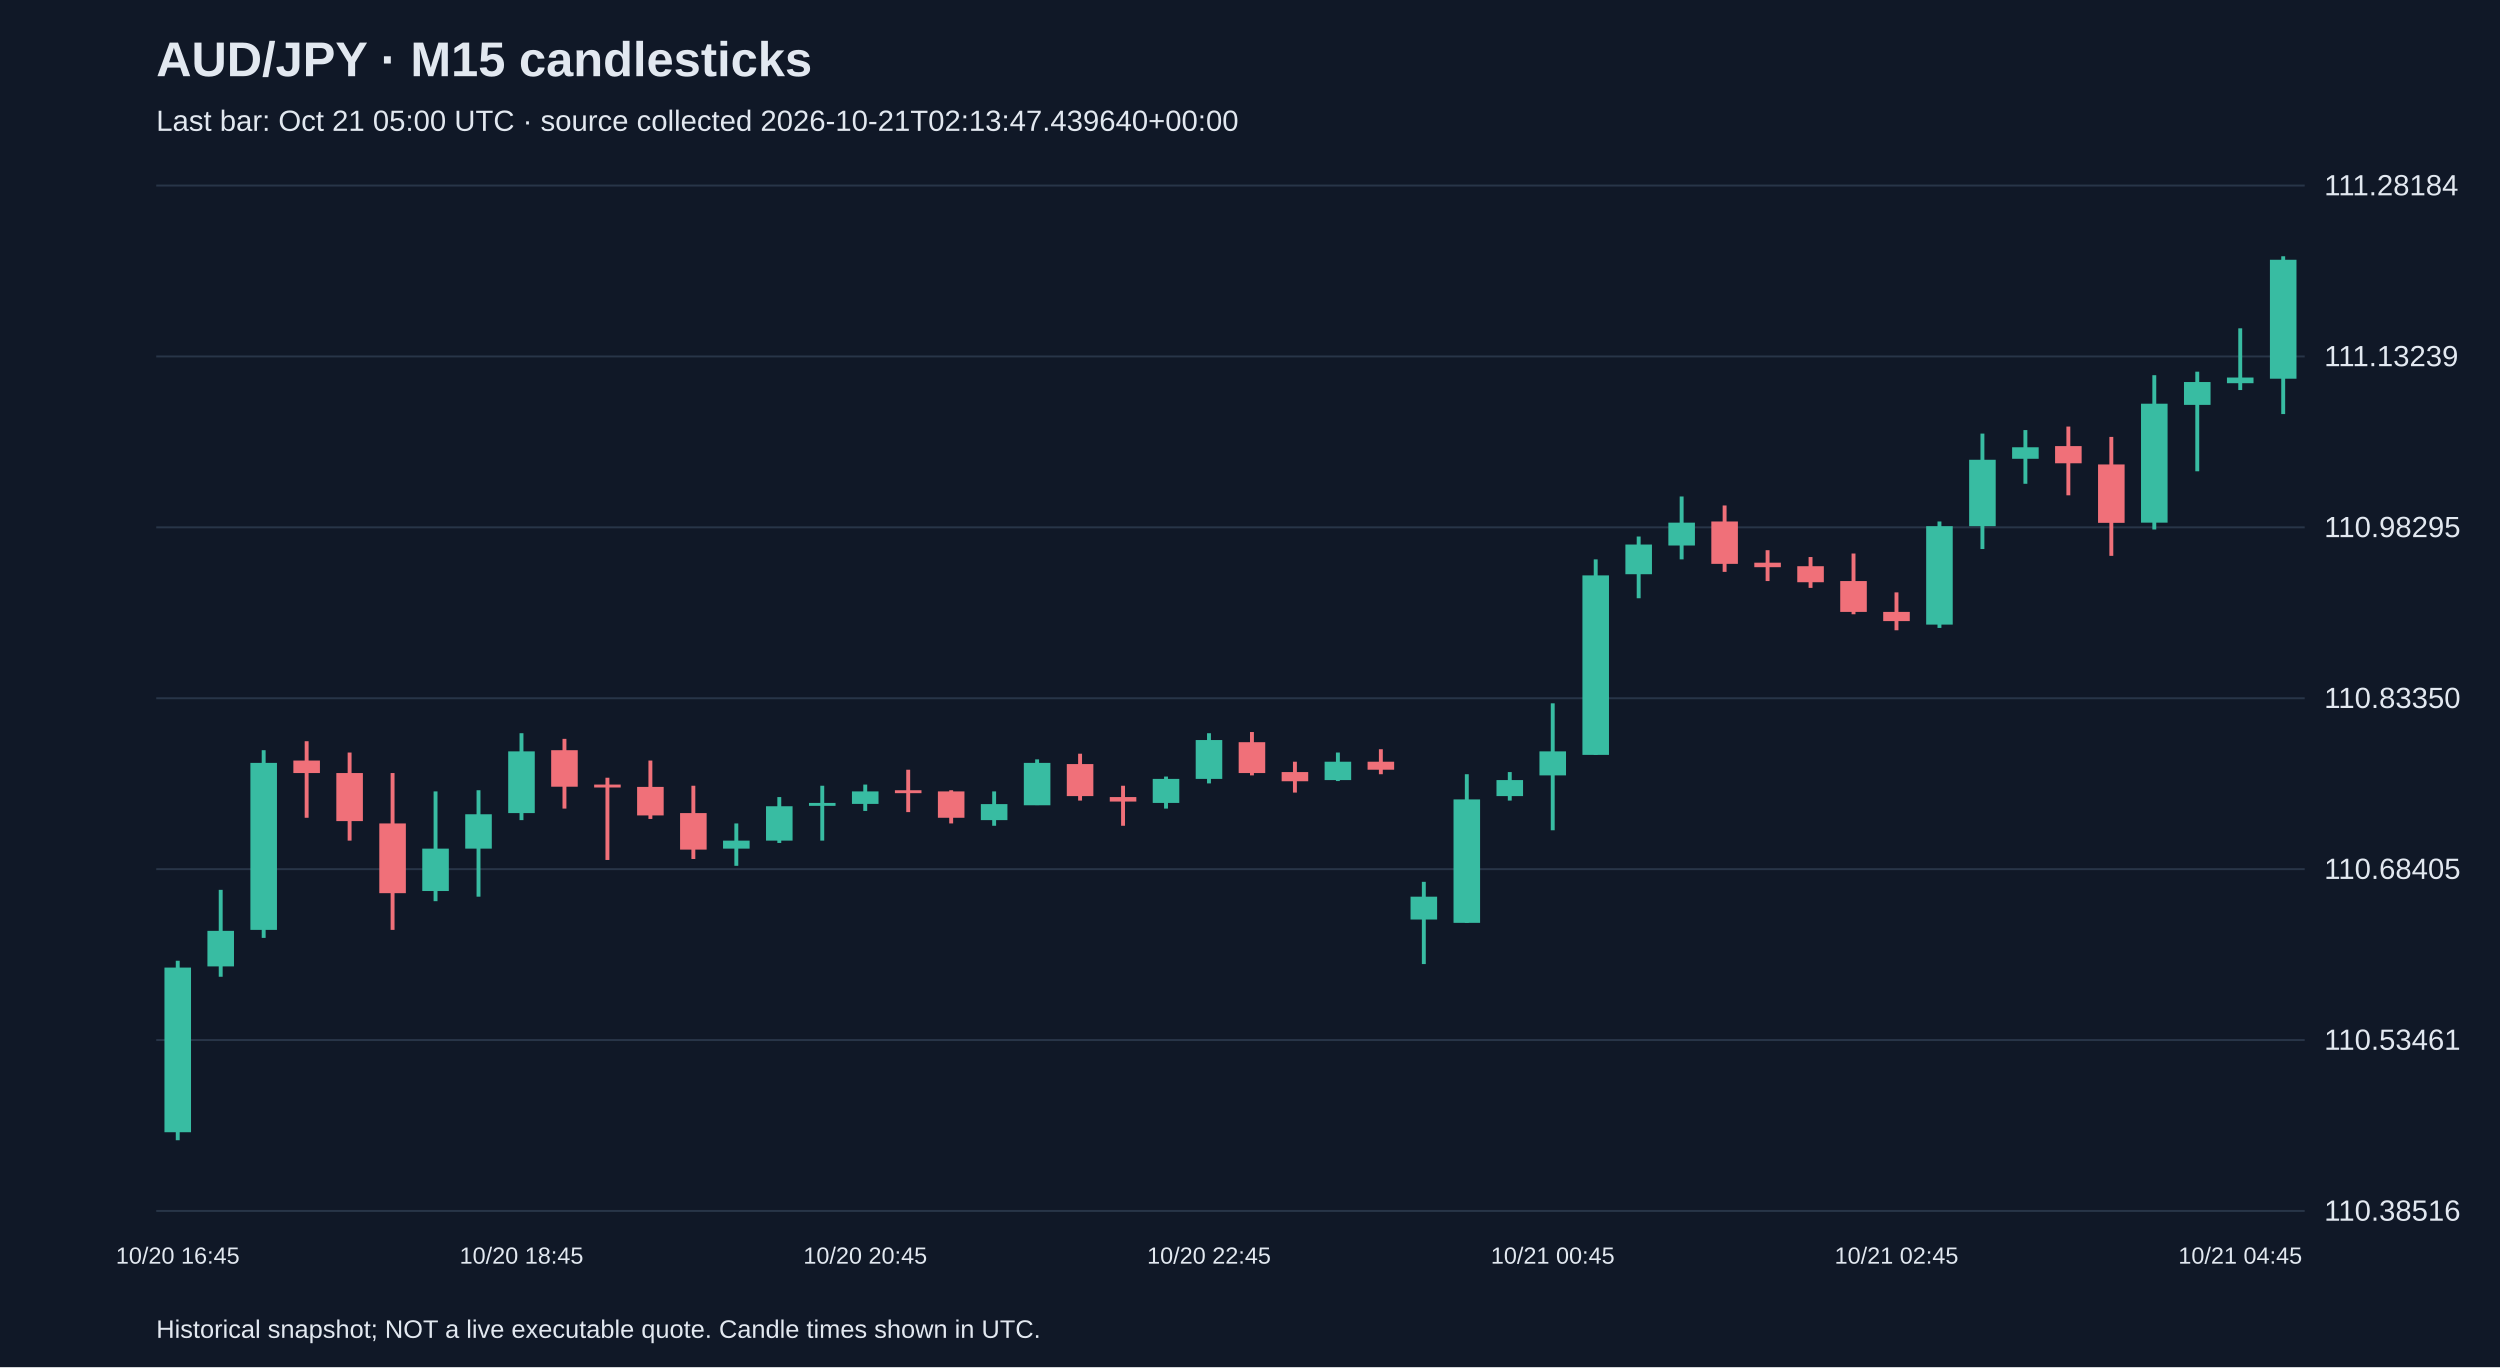
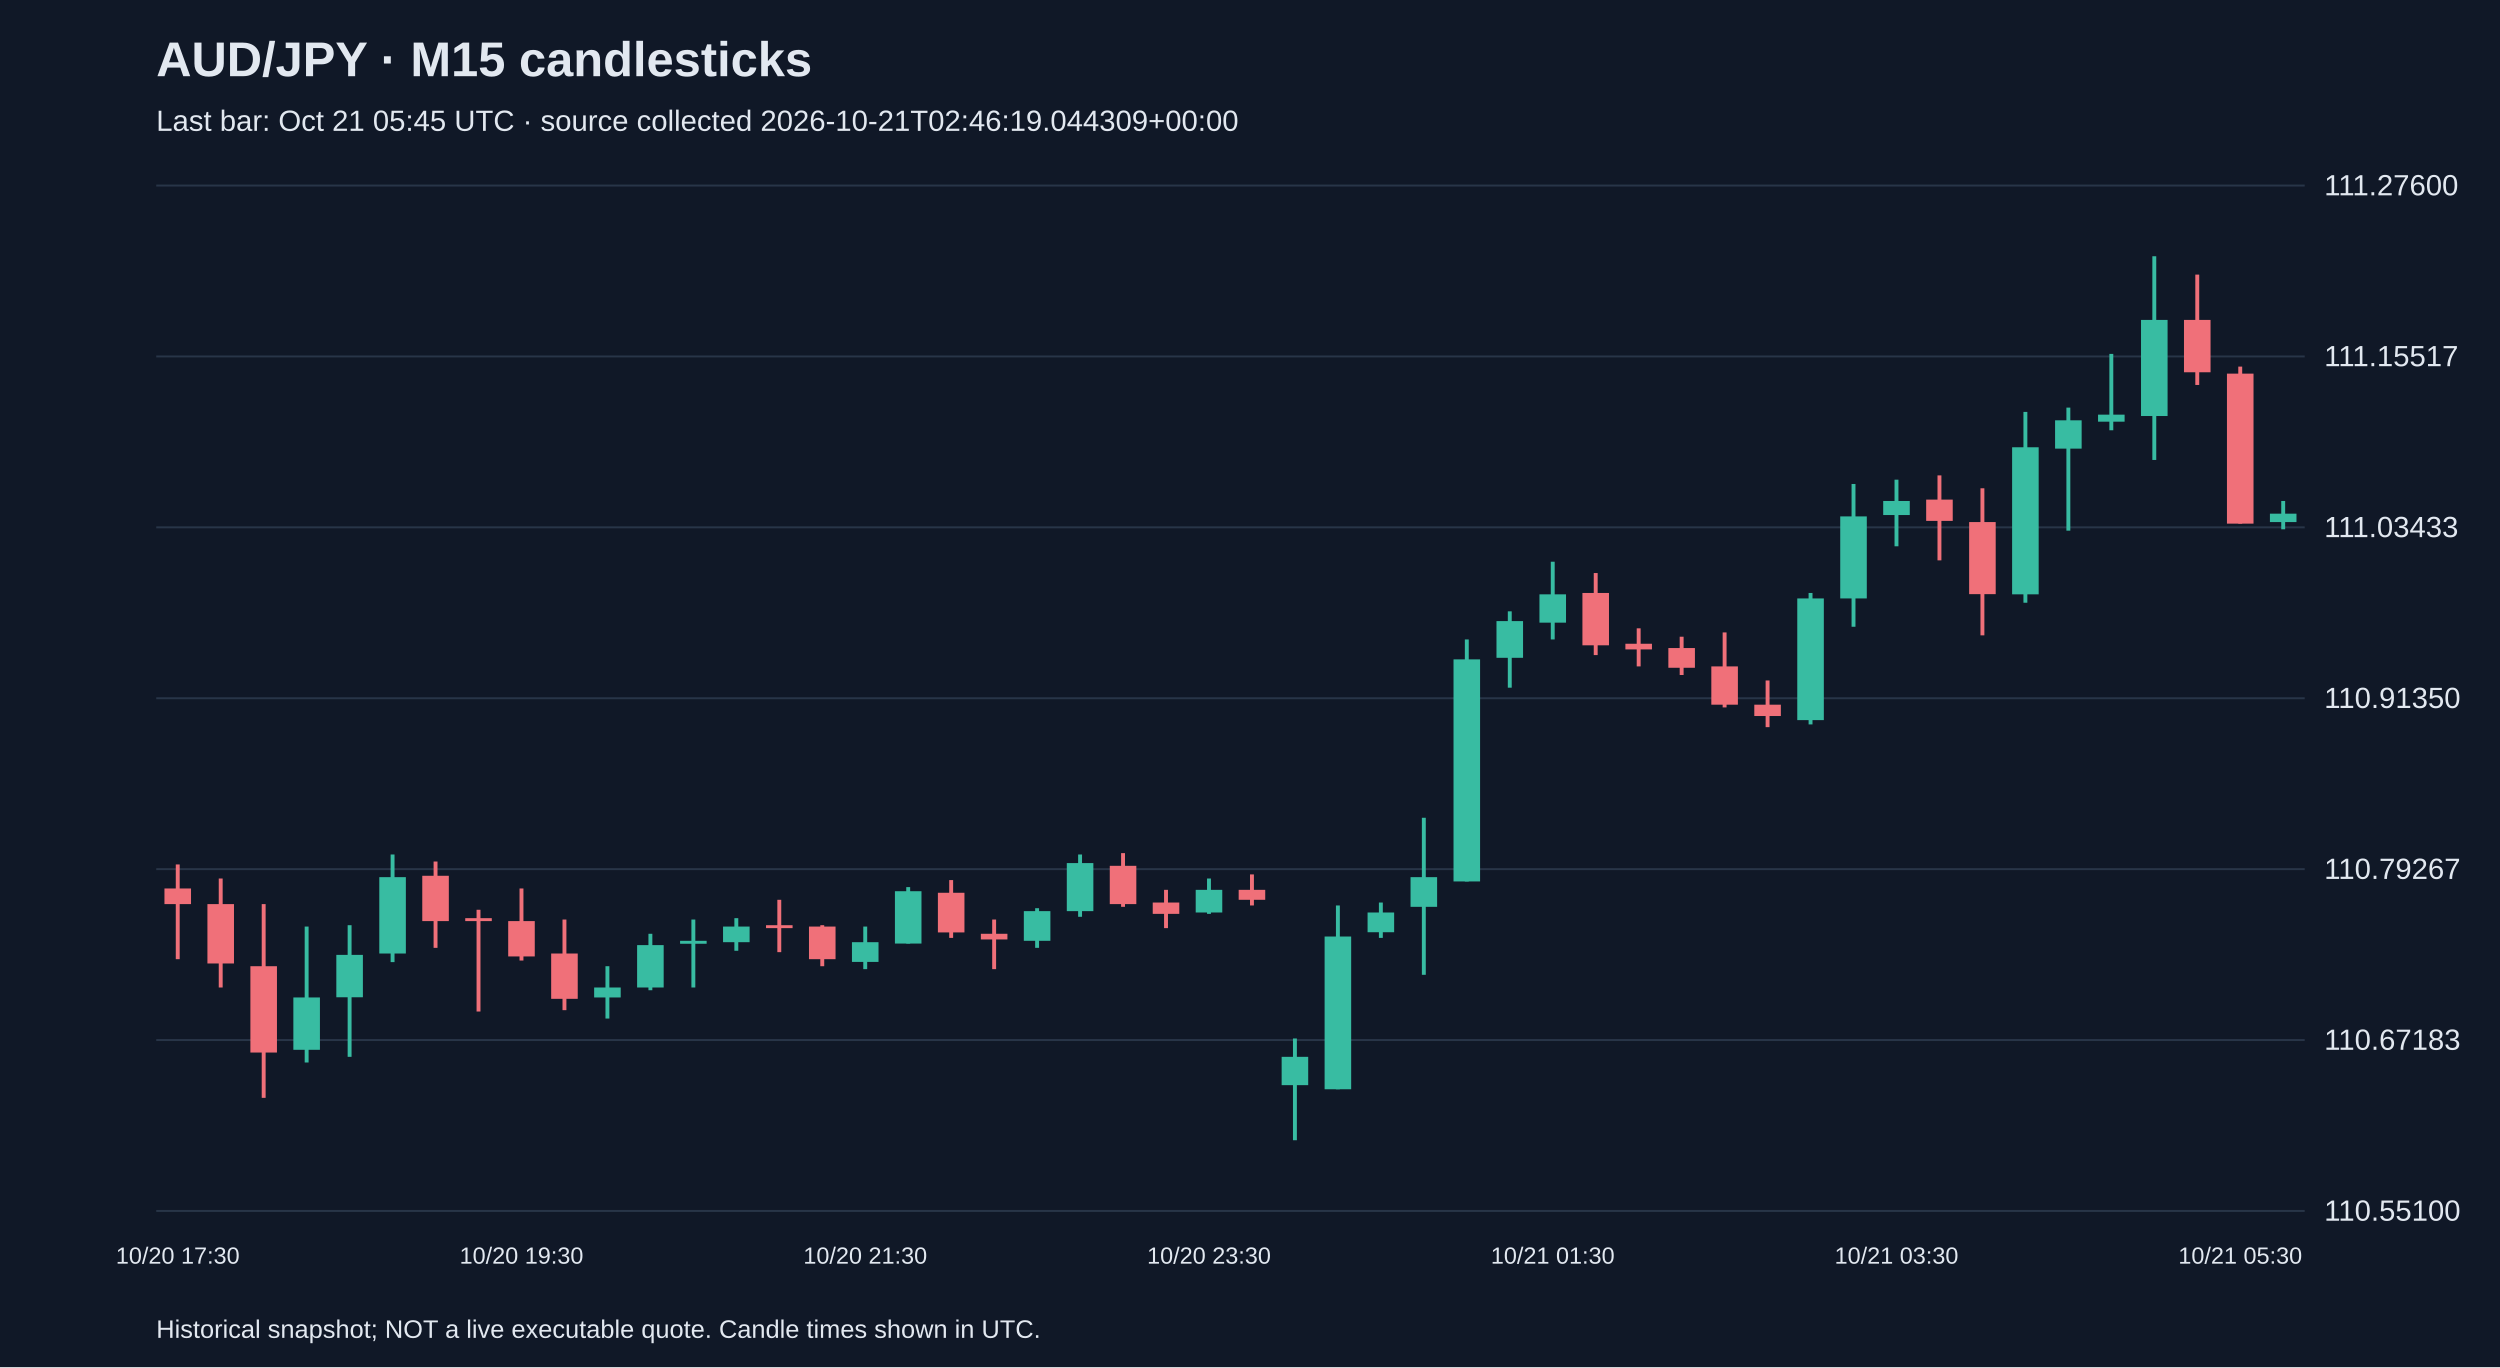
<svg xmlns="http://www.w3.org/2000/svg" viewBox="0 0 1280 700">
  <rect width="100%" height="100%" fill="#101827" />
  <style>text{font-family:Arial,sans-serif;fill:#e2e8f0}</style>
  <text x="80" y="39" font-size="25" font-weight="bold">AUD/JPY · M15 candlesticks</text>
-   <text x="80" y="67" font-size="15" fill="#a6b1c5">Last bar: Oct 21 05:00 UTC · source collected 2026-10-21T02:13:47.439640+00:00</text>
+   <text x="80" y="67" font-size="15" fill="#a6b1c5">Last bar: Oct 21 05:45 UTC · source collected 2026-10-21T02:46:19.044309+00:00</text>
  <line x1="80" y1="620.0" x2="1180" y2="620.0" stroke="#283548" />
-   <text x="1190" y="625.0" font-size="15">110.38516</text>
+   <text x="1190" y="625.0" font-size="15">110.55100</text>
  <line x1="80" y1="532.5" x2="1180" y2="532.5" stroke="#283548" />
-   <text x="1190" y="537.5" font-size="15">110.53461</text>
+   <text x="1190" y="537.5" font-size="15">110.67183</text>
  <line x1="80" y1="445.0" x2="1180" y2="445.0" stroke="#283548" />
-   <text x="1190" y="450.0" font-size="15">110.68405</text>
+   <text x="1190" y="450.0" font-size="15">110.79267</text>
  <line x1="80" y1="357.5" x2="1180" y2="357.5" stroke="#283548" />
-   <text x="1190" y="362.5" font-size="15">110.83350</text>
+   <text x="1190" y="362.5" font-size="15">110.91350</text>
  <line x1="80" y1="270.0" x2="1180" y2="270.0" stroke="#283548" />
-   <text x="1190" y="275.0" font-size="15">110.98295</text>
+   <text x="1190" y="275.0" font-size="15">111.03433</text>
  <line x1="80" y1="182.5" x2="1180" y2="182.5" stroke="#283548" />
-   <text x="1190" y="187.5" font-size="15">111.13239</text>
+   <text x="1190" y="187.5" font-size="15">111.15517</text>
  <line x1="80" y1="95.0" x2="1180" y2="95.0" stroke="#283548" />
-   <text x="1190" y="100.0" font-size="15">111.28184</text>
-   <line x1="91.0" y1="491.9" x2="91.0" y2="583.8" stroke="#38bca2" stroke-width="2" />
-   <rect x="84.2" y="495.4" width="13.6" height="84.3" fill="#38bca2" />
-   <text x="91.0" y="647" text-anchor="middle" font-size="12">10/20 16:45</text>
-   <line x1="113.0" y1="455.6" x2="113.0" y2="500.1" stroke="#38bca2" stroke-width="2" />
-   <rect x="106.2" y="476.6" width="13.6" height="18.2" fill="#38bca2" />
-   <line x1="135.0" y1="384.1" x2="135.0" y2="480.2" stroke="#38bca2" stroke-width="2" />
-   <rect x="128.2" y="390.6" width="13.6" height="85.5" fill="#38bca2" />
-   <line x1="157.0" y1="379.5" x2="157.0" y2="418.7" stroke="#f07079" stroke-width="2" />
-   <rect x="150.2" y="389.4" width="13.6" height="6.4" fill="#f07079" />
-   <line x1="179.0" y1="385.3" x2="179.0" y2="430.4" stroke="#f07079" stroke-width="2" />
-   <rect x="172.2" y="395.8" width="13.6" height="24.6" fill="#f07079" />
-   <line x1="201.0" y1="395.8" x2="201.0" y2="476.1" stroke="#f07079" stroke-width="2" />
-   <rect x="194.2" y="421.6" width="13.6" height="35.7" fill="#f07079" />
-   <line x1="223.0" y1="405.2" x2="223.0" y2="461.4" stroke="#38bca2" stroke-width="2" />
-   <rect x="216.2" y="434.5" width="13.6" height="21.7" fill="#38bca2" />
-   <line x1="245.0" y1="404.6" x2="245.0" y2="459.1" stroke="#38bca2" stroke-width="2" />
-   <rect x="238.2" y="416.9" width="13.6" height="17.6" fill="#38bca2" />
-   <line x1="267.0" y1="375.4" x2="267.0" y2="419.9" stroke="#38bca2" stroke-width="2" />
-   <rect x="260.2" y="384.7" width="13.6" height="31.6" fill="#38bca2" />
-   <text x="267.0" y="647" text-anchor="middle" font-size="12">10/20 18:45</text>
-   <line x1="289.0" y1="378.3" x2="289.0" y2="414.0" stroke="#f07079" stroke-width="2" />
-   <rect x="282.2" y="384.1" width="13.6" height="18.7" fill="#f07079" />
-   <line x1="311.0" y1="398.2" x2="311.0" y2="440.3" stroke="#f07079" stroke-width="2" />
-   <rect x="304.2" y="401.7" width="13.6" height="1.5" fill="#f07079" />
-   <line x1="333.0" y1="389.4" x2="333.0" y2="419.3" stroke="#f07079" stroke-width="2" />
-   <rect x="326.2" y="402.9" width="13.6" height="14.6" fill="#f07079" />
-   <line x1="355.0" y1="402.3" x2="355.0" y2="439.8" stroke="#f07079" stroke-width="2" />
-   <rect x="348.2" y="416.3" width="13.6" height="18.7" fill="#f07079" />
-   <line x1="377.0" y1="421.6" x2="377.0" y2="443.3" stroke="#38bca2" stroke-width="2" />
-   <rect x="370.2" y="430.4" width="13.6" height="4.1" fill="#38bca2" />
-   <line x1="399.0" y1="408.1" x2="399.0" y2="431.6" stroke="#38bca2" stroke-width="2" />
-   <rect x="392.2" y="412.8" width="13.6" height="17.6" fill="#38bca2" />
-   <line x1="421.0" y1="402.3" x2="421.0" y2="430.4" stroke="#38bca2" stroke-width="2" />
-   <rect x="414.2" y="411.1" width="13.6" height="1.5" fill="#38bca2" />
-   <line x1="443.0" y1="401.7" x2="443.0" y2="415.2" stroke="#38bca2" stroke-width="2" />
-   <rect x="436.2" y="405.2" width="13.6" height="6.4" fill="#38bca2" />
-   <text x="443.0" y="647" text-anchor="middle" font-size="12">10/20 20:45</text>
-   <line x1="465.0" y1="394.1" x2="465.0" y2="415.8" stroke="#f07079" stroke-width="2" />
-   <rect x="458.2" y="404.6" width="13.6" height="1.5" fill="#f07079" />
-   <line x1="487.0" y1="404.6" x2="487.0" y2="421.6" stroke="#f07079" stroke-width="2" />
-   <rect x="480.2" y="405.2" width="13.6" height="13.5" fill="#f07079" />
-   <line x1="509.0" y1="405.2" x2="509.0" y2="422.8" stroke="#38bca2" stroke-width="2" />
-   <rect x="502.2" y="411.7" width="13.6" height="8.2" fill="#38bca2" />
-   <line x1="531.0" y1="388.8" x2="531.0" y2="412.2" stroke="#38bca2" stroke-width="2" />
-   <rect x="524.2" y="390.6" width="13.6" height="21.7" fill="#38bca2" />
-   <line x1="553.0" y1="385.9" x2="553.0" y2="409.9" stroke="#f07079" stroke-width="2" />
-   <rect x="546.2" y="391.2" width="13.6" height="16.4" fill="#f07079" />
-   <line x1="575.0" y1="402.3" x2="575.0" y2="422.8" stroke="#f07079" stroke-width="2" />
-   <rect x="568.2" y="408.1" width="13.6" height="2.3" fill="#f07079" />
-   <line x1="597.0" y1="397.6" x2="597.0" y2="414.0" stroke="#38bca2" stroke-width="2" />
-   <rect x="590.2" y="398.8" width="13.6" height="12.3" fill="#38bca2" />
-   <line x1="619.0" y1="375.4" x2="619.0" y2="401.1" stroke="#38bca2" stroke-width="2" />
-   <rect x="612.2" y="378.9" width="13.6" height="19.9" fill="#38bca2" />
-   <text x="619.0" y="647" text-anchor="middle" font-size="12">10/20 22:45</text>
-   <line x1="641.0" y1="374.8" x2="641.0" y2="397.0" stroke="#f07079" stroke-width="2" />
-   <rect x="634.2" y="380.0" width="13.6" height="15.8" fill="#f07079" />
-   <line x1="663.0" y1="390.0" x2="663.0" y2="405.8" stroke="#f07079" stroke-width="2" />
-   <rect x="656.2" y="395.3" width="13.6" height="4.7" fill="#f07079" />
-   <line x1="685.0" y1="385.3" x2="685.0" y2="399.9" stroke="#38bca2" stroke-width="2" />
-   <rect x="678.2" y="390.0" width="13.6" height="9.4" fill="#38bca2" />
-   <line x1="707.0" y1="383.6" x2="707.0" y2="396.4" stroke="#f07079" stroke-width="2" />
-   <rect x="700.2" y="390.0" width="13.6" height="4.1" fill="#f07079" />
-   <line x1="729.0" y1="451.5" x2="729.0" y2="493.6" stroke="#38bca2" stroke-width="2" />
-   <rect x="722.2" y="459.1" width="13.6" height="11.7" fill="#38bca2" />
-   <line x1="751.0" y1="396.4" x2="751.0" y2="472.5" stroke="#38bca2" stroke-width="2" />
-   <rect x="744.2" y="409.3" width="13.6" height="63.2" fill="#38bca2" />
-   <line x1="773.0" y1="395.3" x2="773.0" y2="409.9" stroke="#38bca2" stroke-width="2" />
-   <rect x="766.2" y="399.4" width="13.6" height="8.2" fill="#38bca2" />
-   <line x1="795.0" y1="360.1" x2="795.0" y2="425.1" stroke="#38bca2" stroke-width="2" />
-   <rect x="788.2" y="384.7" width="13.6" height="12.3" fill="#38bca2" />
-   <text x="795.0" y="647" text-anchor="middle" font-size="12">10/21 00:45</text>
-   <line x1="817.0" y1="286.4" x2="817.0" y2="386.5" stroke="#38bca2" stroke-width="2" />
-   <rect x="810.2" y="294.6" width="13.6" height="91.9" fill="#38bca2" />
-   <line x1="839.0" y1="274.7" x2="839.0" y2="306.3" stroke="#38bca2" stroke-width="2" />
-   <rect x="832.2" y="278.8" width="13.6" height="15.2" fill="#38bca2" />
-   <line x1="861.0" y1="254.2" x2="861.0" y2="286.4" stroke="#38bca2" stroke-width="2" />
-   <rect x="854.2" y="267.6" width="13.6" height="11.7" fill="#38bca2" />
-   <line x1="883.0" y1="258.8" x2="883.0" y2="292.8" stroke="#f07079" stroke-width="2" />
-   <rect x="876.2" y="267.0" width="13.6" height="21.7" fill="#f07079" />
-   <line x1="905.0" y1="281.7" x2="905.0" y2="297.5" stroke="#f07079" stroke-width="2" />
-   <rect x="898.2" y="288.1" width="13.6" height="2.3" fill="#f07079" />
-   <line x1="927.0" y1="285.2" x2="927.0" y2="301.0" stroke="#f07079" stroke-width="2" />
-   <rect x="920.2" y="289.9" width="13.6" height="8.2" fill="#f07079" />
-   <line x1="949.0" y1="283.4" x2="949.0" y2="314.5" stroke="#f07079" stroke-width="2" />
-   <rect x="942.2" y="297.5" width="13.6" height="15.8" fill="#f07079" />
-   <line x1="971.0" y1="303.3" x2="971.0" y2="322.7" stroke="#f07079" stroke-width="2" />
-   <rect x="964.2" y="313.3" width="13.6" height="4.7" fill="#f07079" />
-   <text x="971.0" y="647" text-anchor="middle" font-size="12">10/21 02:45</text>
-   <line x1="993.0" y1="267.0" x2="993.0" y2="321.5" stroke="#38bca2" stroke-width="2" />
-   <rect x="986.2" y="269.4" width="13.6" height="50.4" fill="#38bca2" />
-   <line x1="1015.0" y1="222.0" x2="1015.0" y2="281.1" stroke="#38bca2" stroke-width="2" />
-   <rect x="1008.2" y="235.4" width="13.6" height="34.0" fill="#38bca2" />
-   <line x1="1037.0" y1="220.2" x2="1037.0" y2="247.7" stroke="#38bca2" stroke-width="2" />
-   <rect x="1030.2" y="229.0" width="13.6" height="5.9" fill="#38bca2" />
-   <line x1="1059.0" y1="218.4" x2="1059.0" y2="253.6" stroke="#f07079" stroke-width="2" />
-   <rect x="1052.2" y="228.4" width="13.6" height="8.8" fill="#f07079" />
-   <line x1="1081.0" y1="223.7" x2="1081.0" y2="284.6" stroke="#f07079" stroke-width="2" />
-   <rect x="1074.2" y="237.8" width="13.6" height="29.9" fill="#f07079" />
-   <line x1="1103.0" y1="192.1" x2="1103.0" y2="271.1" stroke="#38bca2" stroke-width="2" />
-   <rect x="1096.2" y="206.7" width="13.6" height="60.9" fill="#38bca2" />
-   <line x1="1125.0" y1="190.3" x2="1125.0" y2="241.3" stroke="#38bca2" stroke-width="2" />
-   <rect x="1118.2" y="195.6" width="13.6" height="11.7" fill="#38bca2" />
-   <line x1="1147.0" y1="168.1" x2="1147.0" y2="199.7" stroke="#38bca2" stroke-width="2" />
-   <rect x="1140.2" y="193.3" width="13.6" height="2.9" fill="#38bca2" />
-   <text x="1147.0" y="647" text-anchor="middle" font-size="12">10/21 04:45</text>
-   <line x1="1169.0" y1="131.2" x2="1169.0" y2="212.0" stroke="#38bca2" stroke-width="2" />
-   <rect x="1162.2" y="133.0" width="13.6" height="60.9" fill="#38bca2" />
+   <text x="1190" y="100.0" font-size="15">111.27600</text>
+   <line x1="91.0" y1="442.6" x2="91.0" y2="491.1" stroke="#f07079" stroke-width="2" />
+   <rect x="84.2" y="454.9" width="13.6" height="8.0" fill="#f07079" />
+   <text x="91.0" y="647" text-anchor="middle" font-size="12">10/20 17:30</text>
+   <line x1="113.0" y1="449.8" x2="113.0" y2="505.6" stroke="#f07079" stroke-width="2" />
+   <rect x="106.2" y="462.9" width="13.6" height="30.4" fill="#f07079" />
+   <line x1="135.0" y1="462.9" x2="135.0" y2="562.1" stroke="#f07079" stroke-width="2" />
+   <rect x="128.2" y="494.7" width="13.6" height="44.2" fill="#f07079" />
+   <line x1="157.0" y1="474.4" x2="157.0" y2="544.0" stroke="#38bca2" stroke-width="2" />
+   <rect x="150.2" y="510.7" width="13.6" height="26.8" fill="#38bca2" />
+   <line x1="179.0" y1="473.7" x2="179.0" y2="541.1" stroke="#38bca2" stroke-width="2" />
+   <rect x="172.2" y="488.9" width="13.6" height="21.7" fill="#38bca2" />
+   <line x1="201.0" y1="437.5" x2="201.0" y2="492.6" stroke="#38bca2" stroke-width="2" />
+   <rect x="194.2" y="449.1" width="13.6" height="39.1" fill="#38bca2" />
+   <line x1="223.0" y1="441.1" x2="223.0" y2="485.3" stroke="#f07079" stroke-width="2" />
+   <rect x="216.2" y="448.4" width="13.6" height="23.2" fill="#f07079" />
+   <line x1="245.0" y1="465.8" x2="245.0" y2="517.9" stroke="#f07079" stroke-width="2" />
+   <rect x="238.2" y="470.1" width="13.6" height="1.5" fill="#f07079" />
+   <line x1="267.0" y1="454.9" x2="267.0" y2="491.8" stroke="#f07079" stroke-width="2" />
+   <rect x="260.2" y="471.6" width="13.6" height="18.1" fill="#f07079" />
+   <text x="267.0" y="647" text-anchor="middle" font-size="12">10/20 19:30</text>
+   <line x1="289.0" y1="470.8" x2="289.0" y2="517.2" stroke="#f07079" stroke-width="2" />
+   <rect x="282.2" y="488.2" width="13.6" height="23.2" fill="#f07079" />
+   <line x1="311.0" y1="494.7" x2="311.0" y2="521.5" stroke="#38bca2" stroke-width="2" />
+   <rect x="304.2" y="505.6" width="13.6" height="5.1" fill="#38bca2" />
+   <line x1="333.0" y1="478.1" x2="333.0" y2="507.0" stroke="#38bca2" stroke-width="2" />
+   <rect x="326.2" y="483.9" width="13.6" height="21.7" fill="#38bca2" />
+   <line x1="355.0" y1="470.8" x2="355.0" y2="505.6" stroke="#38bca2" stroke-width="2" />
+   <rect x="348.2" y="481.7" width="13.6" height="1.5" fill="#38bca2" />
+   <line x1="377.0" y1="470.1" x2="377.0" y2="486.8" stroke="#38bca2" stroke-width="2" />
+   <rect x="370.2" y="474.4" width="13.6" height="8.0" fill="#38bca2" />
+   <line x1="399.0" y1="460.7" x2="399.0" y2="487.5" stroke="#f07079" stroke-width="2" />
+   <rect x="392.2" y="473.7" width="13.6" height="1.5" fill="#f07079" />
+   <line x1="421.0" y1="473.7" x2="421.0" y2="494.7" stroke="#f07079" stroke-width="2" />
+   <rect x="414.2" y="474.4" width="13.6" height="16.7" fill="#f07079" />
+   <line x1="443.0" y1="474.4" x2="443.0" y2="496.2" stroke="#38bca2" stroke-width="2" />
+   <rect x="436.2" y="482.4" width="13.6" height="10.1" fill="#38bca2" />
+   <text x="443.0" y="647" text-anchor="middle" font-size="12">10/20 21:30</text>
+   <line x1="465.0" y1="454.2" x2="465.0" y2="483.1" stroke="#38bca2" stroke-width="2" />
+   <rect x="458.2" y="456.3" width="13.6" height="26.8" fill="#38bca2" />
+   <line x1="487.0" y1="450.6" x2="487.0" y2="480.2" stroke="#f07079" stroke-width="2" />
+   <rect x="480.2" y="457.1" width="13.6" height="20.3" fill="#f07079" />
+   <line x1="509.0" y1="470.8" x2="509.0" y2="496.2" stroke="#f07079" stroke-width="2" />
+   <rect x="502.2" y="478.1" width="13.6" height="2.9" fill="#f07079" />
+   <line x1="531.0" y1="465.0" x2="531.0" y2="485.3" stroke="#38bca2" stroke-width="2" />
+   <rect x="524.2" y="466.5" width="13.6" height="15.2" fill="#38bca2" />
+   <line x1="553.0" y1="437.5" x2="553.0" y2="469.4" stroke="#38bca2" stroke-width="2" />
+   <rect x="546.2" y="441.9" width="13.6" height="24.6" fill="#38bca2" />
+   <line x1="575.0" y1="436.8" x2="575.0" y2="464.3" stroke="#f07079" stroke-width="2" />
+   <rect x="568.2" y="443.3" width="13.6" height="19.6" fill="#f07079" />
+   <line x1="597.0" y1="455.6" x2="597.0" y2="475.2" stroke="#f07079" stroke-width="2" />
+   <rect x="590.2" y="462.1" width="13.6" height="5.8" fill="#f07079" />
+   <line x1="619.0" y1="449.8" x2="619.0" y2="467.9" stroke="#38bca2" stroke-width="2" />
+   <rect x="612.2" y="455.6" width="13.6" height="11.6" fill="#38bca2" />
+   <text x="619.0" y="647" text-anchor="middle" font-size="12">10/20 23:30</text>
+   <line x1="641.0" y1="447.7" x2="641.0" y2="463.6" stroke="#f07079" stroke-width="2" />
+   <rect x="634.2" y="455.6" width="13.6" height="5.1" fill="#f07079" />
+   <line x1="663.0" y1="531.7" x2="663.0" y2="583.8" stroke="#38bca2" stroke-width="2" />
+   <rect x="656.2" y="541.1" width="13.6" height="14.5" fill="#38bca2" />
+   <line x1="685.0" y1="463.6" x2="685.0" y2="557.7" stroke="#38bca2" stroke-width="2" />
+   <rect x="678.2" y="479.5" width="13.6" height="78.2" fill="#38bca2" />
+   <line x1="707.0" y1="462.1" x2="707.0" y2="480.2" stroke="#38bca2" stroke-width="2" />
+   <rect x="700.2" y="467.2" width="13.6" height="10.1" fill="#38bca2" />
+   <line x1="729.0" y1="418.7" x2="729.0" y2="499.1" stroke="#38bca2" stroke-width="2" />
+   <rect x="722.2" y="449.1" width="13.6" height="15.2" fill="#38bca2" />
+   <line x1="751.0" y1="327.4" x2="751.0" y2="451.3" stroke="#38bca2" stroke-width="2" />
+   <rect x="744.2" y="337.6" width="13.6" height="113.7" fill="#38bca2" />
+   <line x1="773.0" y1="313.0" x2="773.0" y2="352.1" stroke="#38bca2" stroke-width="2" />
+   <rect x="766.2" y="318.0" width="13.6" height="18.8" fill="#38bca2" />
+   <line x1="795.0" y1="287.6" x2="795.0" y2="327.4" stroke="#38bca2" stroke-width="2" />
+   <rect x="788.2" y="304.3" width="13.6" height="14.5" fill="#38bca2" />
+   <text x="795.0" y="647" text-anchor="middle" font-size="12">10/21 01:30</text>
+   <line x1="817.0" y1="293.4" x2="817.0" y2="335.4" stroke="#f07079" stroke-width="2" />
+   <rect x="810.2" y="303.6" width="13.6" height="26.8" fill="#f07079" />
+   <line x1="839.0" y1="321.7" x2="839.0" y2="341.2" stroke="#f07079" stroke-width="2" />
+   <rect x="832.2" y="329.6" width="13.6" height="2.9" fill="#f07079" />
+   <line x1="861.0" y1="326.0" x2="861.0" y2="345.6" stroke="#f07079" stroke-width="2" />
+   <rect x="854.2" y="331.8" width="13.6" height="10.1" fill="#f07079" />
+   <line x1="883.0" y1="323.8" x2="883.0" y2="362.2" stroke="#f07079" stroke-width="2" />
+   <rect x="876.2" y="341.2" width="13.6" height="19.6" fill="#f07079" />
+   <line x1="905.0" y1="348.4" x2="905.0" y2="372.3" stroke="#f07079" stroke-width="2" />
+   <rect x="898.2" y="360.8" width="13.6" height="5.8" fill="#f07079" />
+   <line x1="927.0" y1="303.6" x2="927.0" y2="370.9" stroke="#38bca2" stroke-width="2" />
+   <rect x="920.2" y="306.4" width="13.6" height="62.3" fill="#38bca2" />
+   <line x1="949.0" y1="247.8" x2="949.0" y2="320.9" stroke="#38bca2" stroke-width="2" />
+   <rect x="942.2" y="264.4" width="13.6" height="42.0" fill="#38bca2" />
+   <line x1="971.0" y1="245.6" x2="971.0" y2="279.7" stroke="#38bca2" stroke-width="2" />
+   <rect x="964.2" y="256.5" width="13.6" height="7.2" fill="#38bca2" />
+   <text x="971.0" y="647" text-anchor="middle" font-size="12">10/21 03:30</text>
+   <line x1="993.0" y1="243.4" x2="993.0" y2="286.9" stroke="#f07079" stroke-width="2" />
+   <rect x="986.2" y="255.8" width="13.6" height="10.9" fill="#f07079" />
+   <line x1="1015.0" y1="250.0" x2="1015.0" y2="325.3" stroke="#f07079" stroke-width="2" />
+   <rect x="1008.2" y="267.3" width="13.6" height="36.9" fill="#f07079" />
+   <line x1="1037.0" y1="210.9" x2="1037.0" y2="308.6" stroke="#38bca2" stroke-width="2" />
+   <rect x="1030.2" y="229.0" width="13.6" height="75.3" fill="#38bca2" />
+   <line x1="1059.0" y1="208.7" x2="1059.0" y2="271.7" stroke="#38bca2" stroke-width="2" />
+   <rect x="1052.2" y="215.2" width="13.6" height="14.5" fill="#38bca2" />
+   <line x1="1081.0" y1="181.2" x2="1081.0" y2="220.3" stroke="#38bca2" stroke-width="2" />
+   <rect x="1074.2" y="212.3" width="13.6" height="3.6" fill="#38bca2" />
+   <line x1="1103.0" y1="131.2" x2="1103.0" y2="235.5" stroke="#38bca2" stroke-width="2" />
+   <rect x="1096.2" y="163.8" width="13.6" height="49.2" fill="#38bca2" />
+   <line x1="1125.0" y1="140.6" x2="1125.0" y2="197.1" stroke="#f07079" stroke-width="2" />
+   <rect x="1118.2" y="163.8" width="13.6" height="26.8" fill="#f07079" />
+   <line x1="1147.0" y1="187.7" x2="1147.0" y2="268.1" stroke="#f07079" stroke-width="2" />
+   <rect x="1140.2" y="191.3" width="13.6" height="76.8" fill="#f07079" />
+   <text x="1147.0" y="647" text-anchor="middle" font-size="12">10/21 05:30</text>
+   <line x1="1169.0" y1="256.5" x2="1169.0" y2="271.0" stroke="#38bca2" stroke-width="2" />
+   <rect x="1162.2" y="263.0" width="13.6" height="4.3" fill="#38bca2" />
  <text x="80" y="685" font-size="13">Historical snapshot; NOT a live executable quote. Candle times shown in UTC.</text>
</svg>
